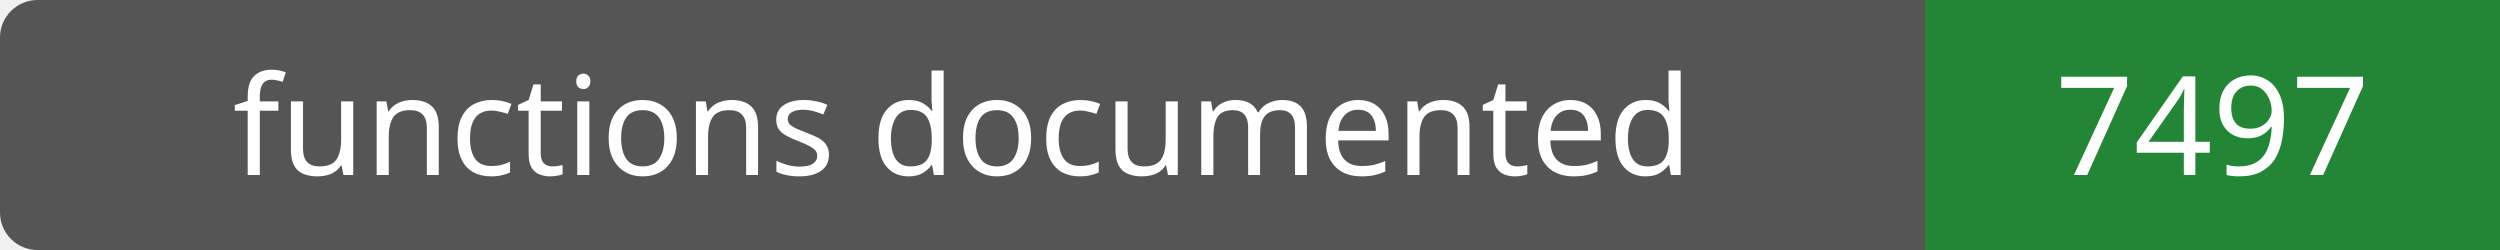
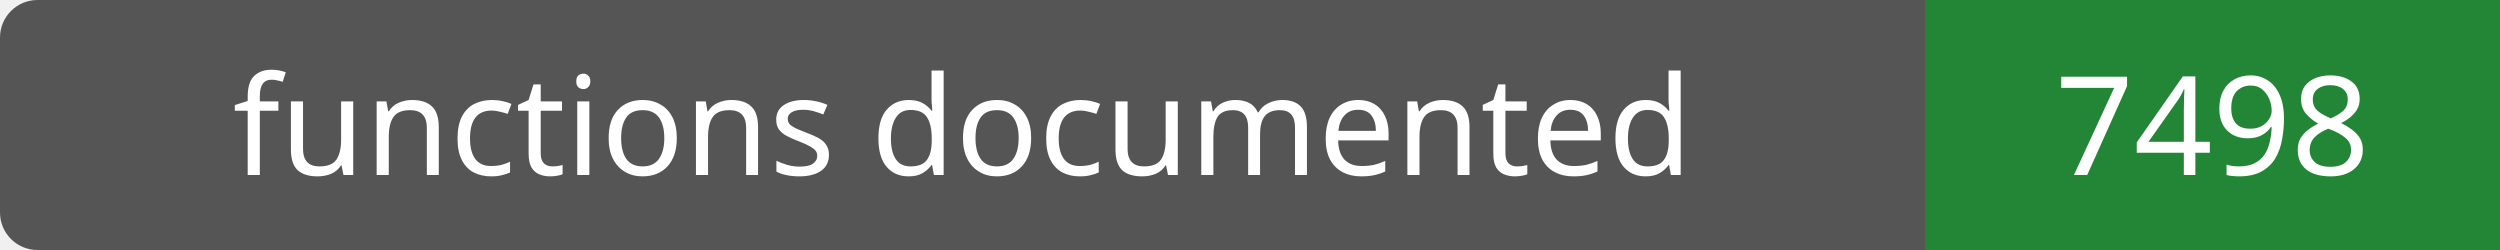
- <svg xmlns="http://www.w3.org/2000/svg" width="200" height="20" role="img" aria-label="functions documented: 7497">
+ <svg xmlns="http://www.w3.org/2000/svg" width="200" height="20" role="img" aria-label="functions documented: 7498">
  <rect width="200" height="20" rx="3" fill="#555" />
  <path fill="#238636" d="M154 0h46v20H154z" />
  <g fill="#fff" text-anchor="middle" font-family="Verdana,sans-serif" font-size="11">
    <text x="77.0" y="14">functions documented</text>
-     <text x="177.0" y="14">7497</text>
+     <text x="177.0" y="14">7498</text>
  </g>
</svg>
